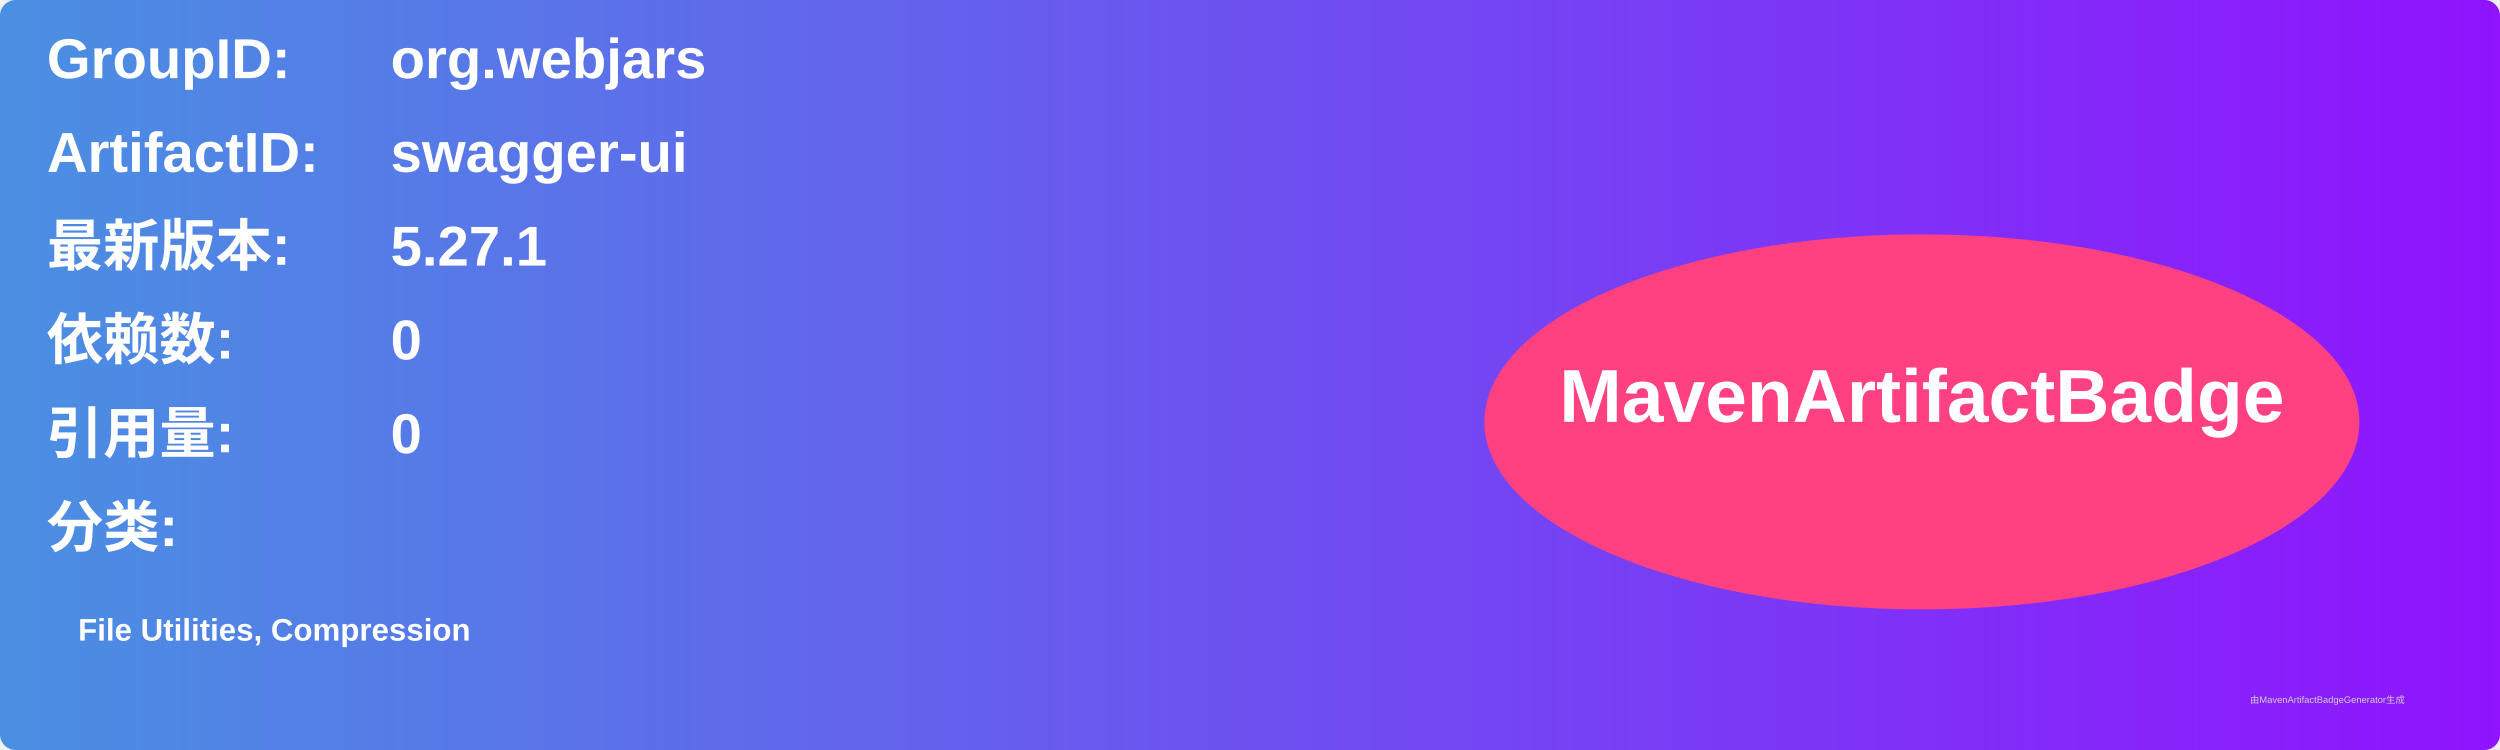
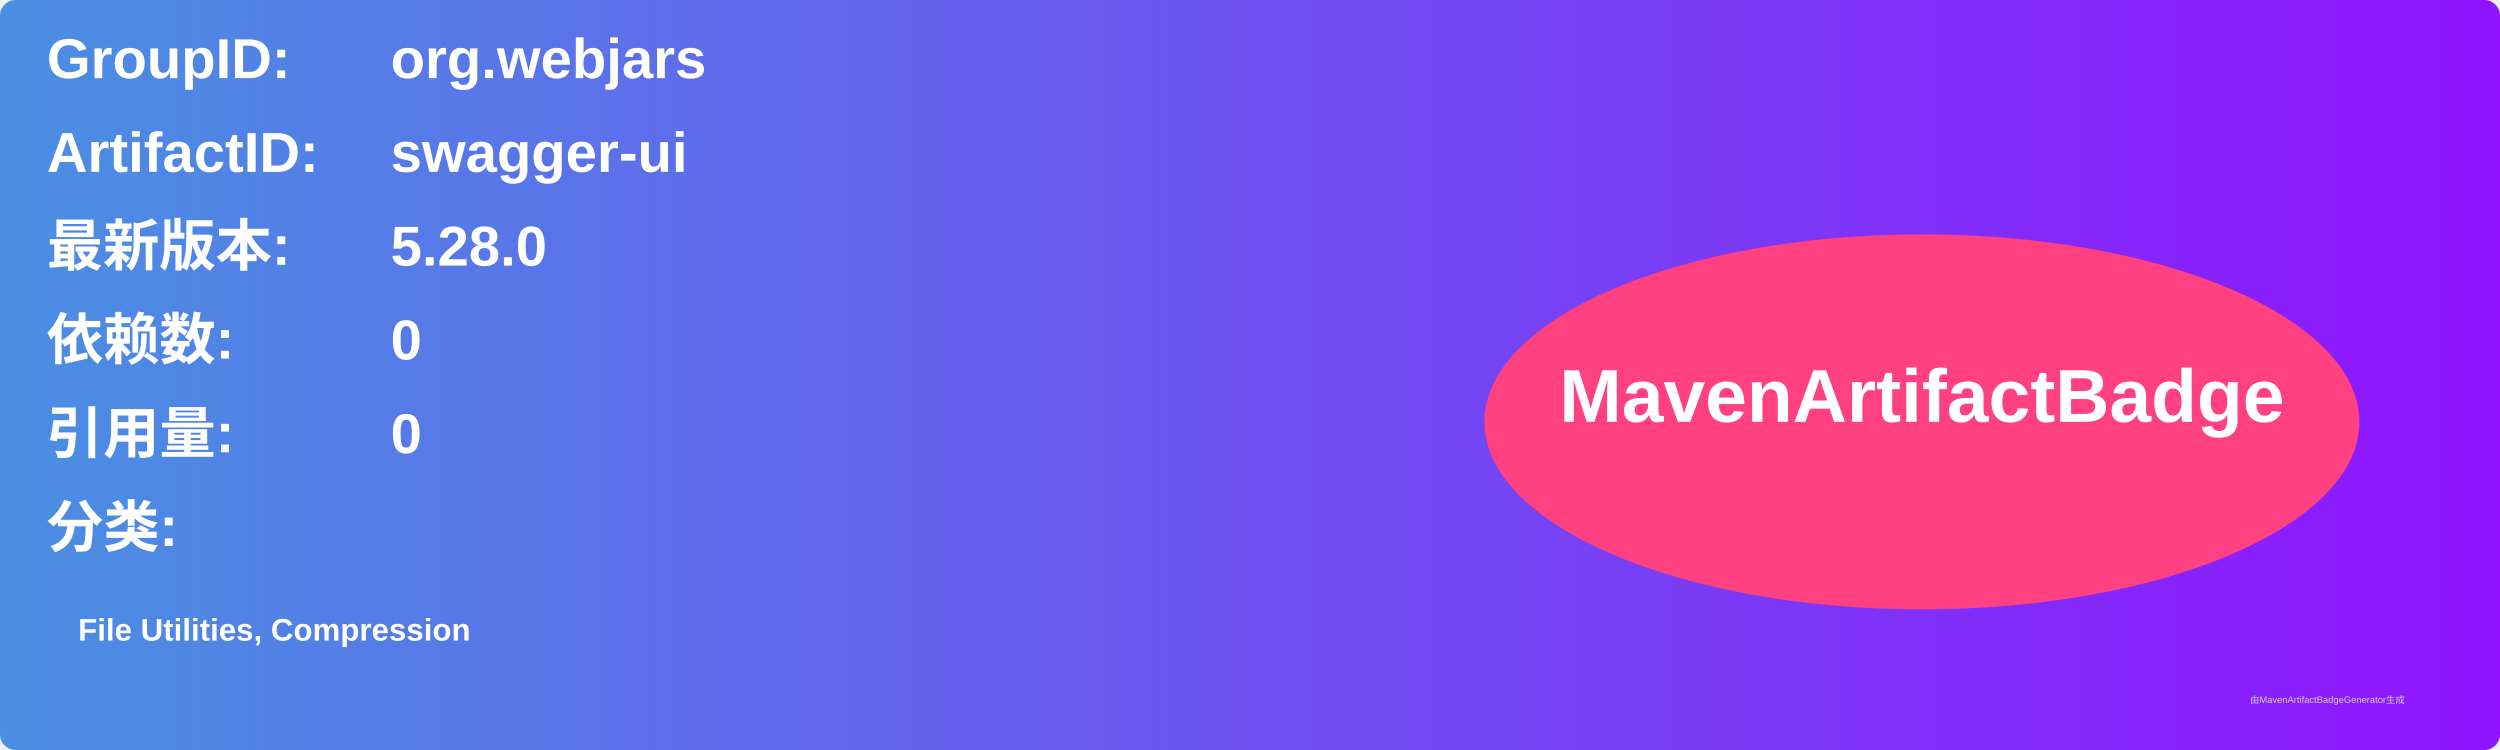
<svg xmlns="http://www.w3.org/2000/svg" width="800" height="240" viewBox="0 0 800 240">
  <linearGradient id="grad" x1="0%" y1="0%" x2="100%" y2="0%">
    <stop offset="0%" stop-color="#4a90e2" />
    <stop offset="100%" stop-color="#9013fe" />
  </linearGradient>
  <rect width="100%" height="100%" rx="5" ry="5" fill="url(#grad)" />
  <g transform="translate(15, 15)">
    <text x="0" y="10" font-family="Arial" font-size="18" fill="white" font-weight="bold" width="260">GroupID:</text>
    <text x="110" y="10" font-family="Arial" font-size="18" fill="white" font-weight="bold" width="460">org.webjars</text>
    <text x="0" y="40" font-family="Arial" font-size="18" fill="white" font-weight="bold" width="260">ArtifactID:</text>
    <text x="110" y="40" font-family="Arial" font-size="18" fill="white" font-weight="bold" width="460">swagger-ui</text>
    <text x="0" y="70" font-family="Arial" font-size="18" fill="white" font-weight="bold">最新版本:</text>
    <text x="110" y="70" font-family="Arial" font-size="18" fill="white" font-weight="bold">
-       <tspan font-weight="bold">5.27.1</tspan>
+       <tspan font-weight="bold">5.28.0</tspan>
    </text>
    <text x="0" y="100" font-family="Arial" font-size="18" fill="white" font-weight="bold">依赖数: </text>
    <text x="110" y="100" font-family="Arial" font-size="18" fill="white">
      <tspan font-weight="bold">0</tspan>
    </text>
    <text x="0" y="130" font-family="Arial" font-size="18" fill="white" font-weight="bold">引用量: </text>
    <text x="110" y="130" font-family="Arial" font-size="18" fill="white">
      <tspan font-weight="bold">0</tspan>
    </text>
    <text x="0" y="160" font-family="Arial" font-size="18" fill="white" font-weight="bold">分类:</text>
    <text x="10" y="190" font-family="Arial" font-size="10" fill="white">
      <tspan font-weight="bold">File Utilities, Compression</tspan>
    </text>
    <ellipse cx="600" cy="120" rx="140" ry="60" fill="#ff4081" />
    <text x="600" y="120" text-anchor="middle" font-family="Arial" font-size="24" fill="white" font-weight="bold">MavenArtifactBadge</text>
  </g>
  <text x="720" y="225" font-family="Arial" font-size="3" fill="#d0d0d0">由MavenArtifactBadgeGenerator生成</text>
</svg>
